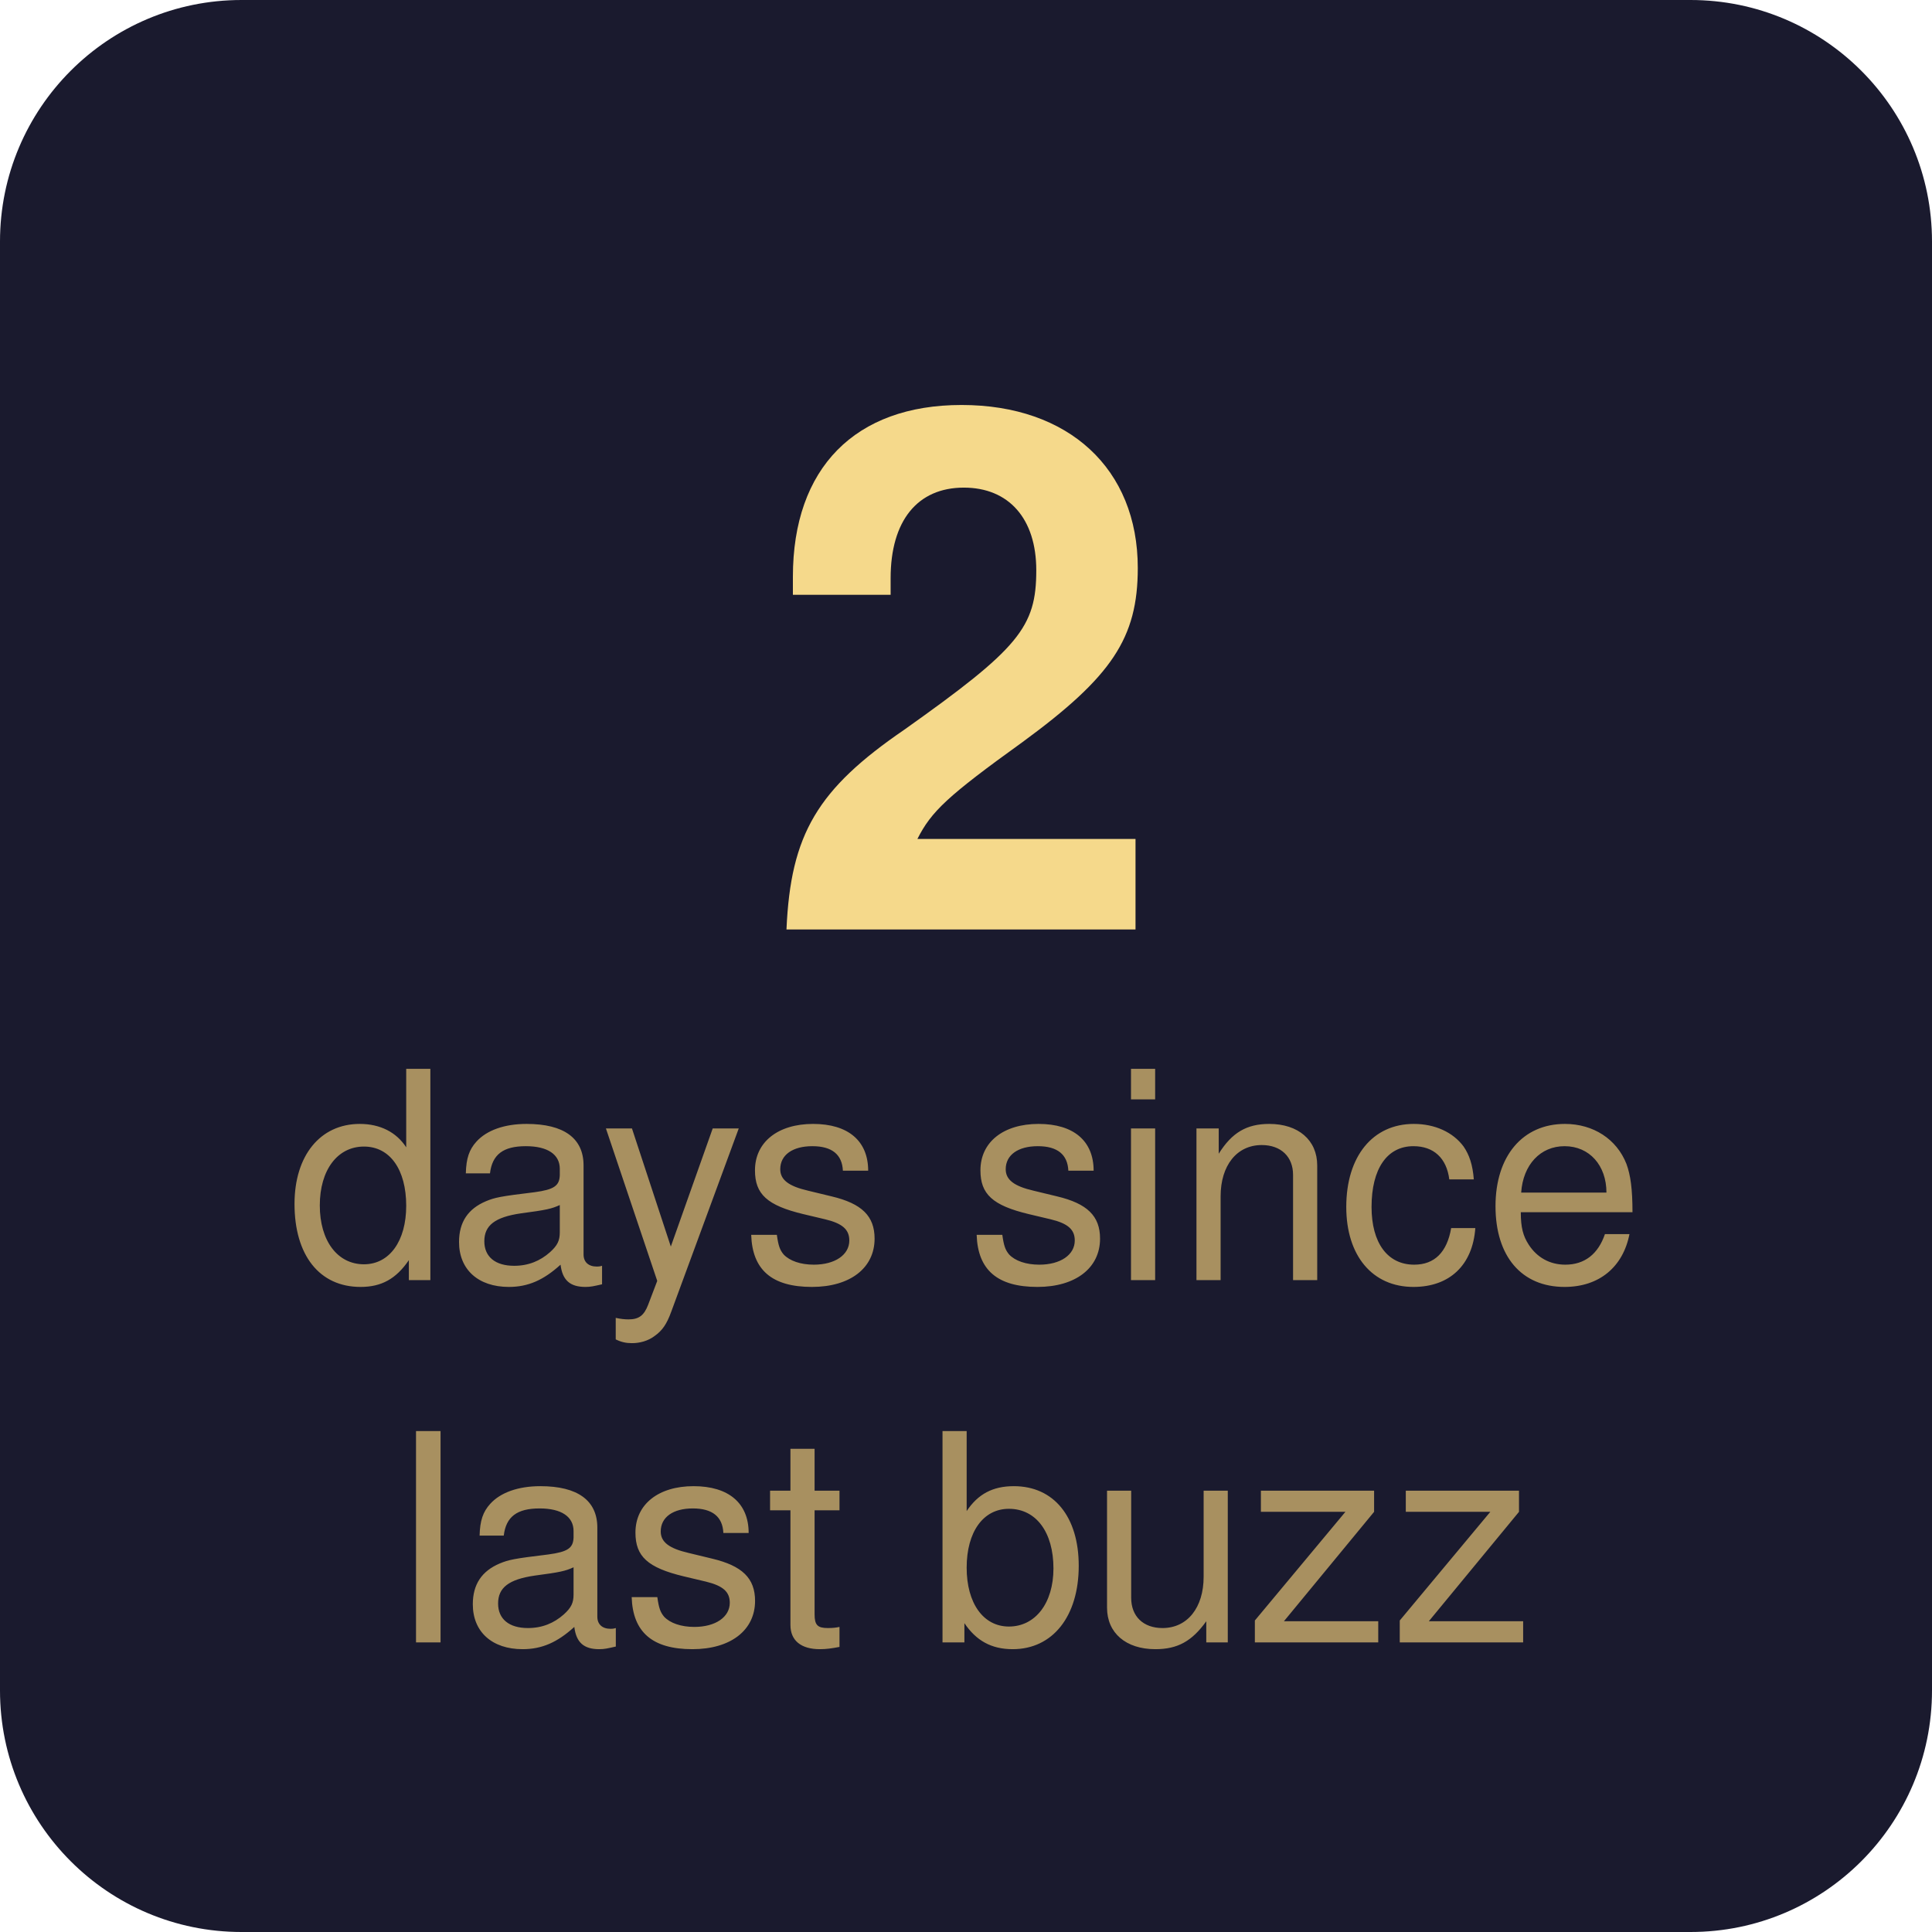
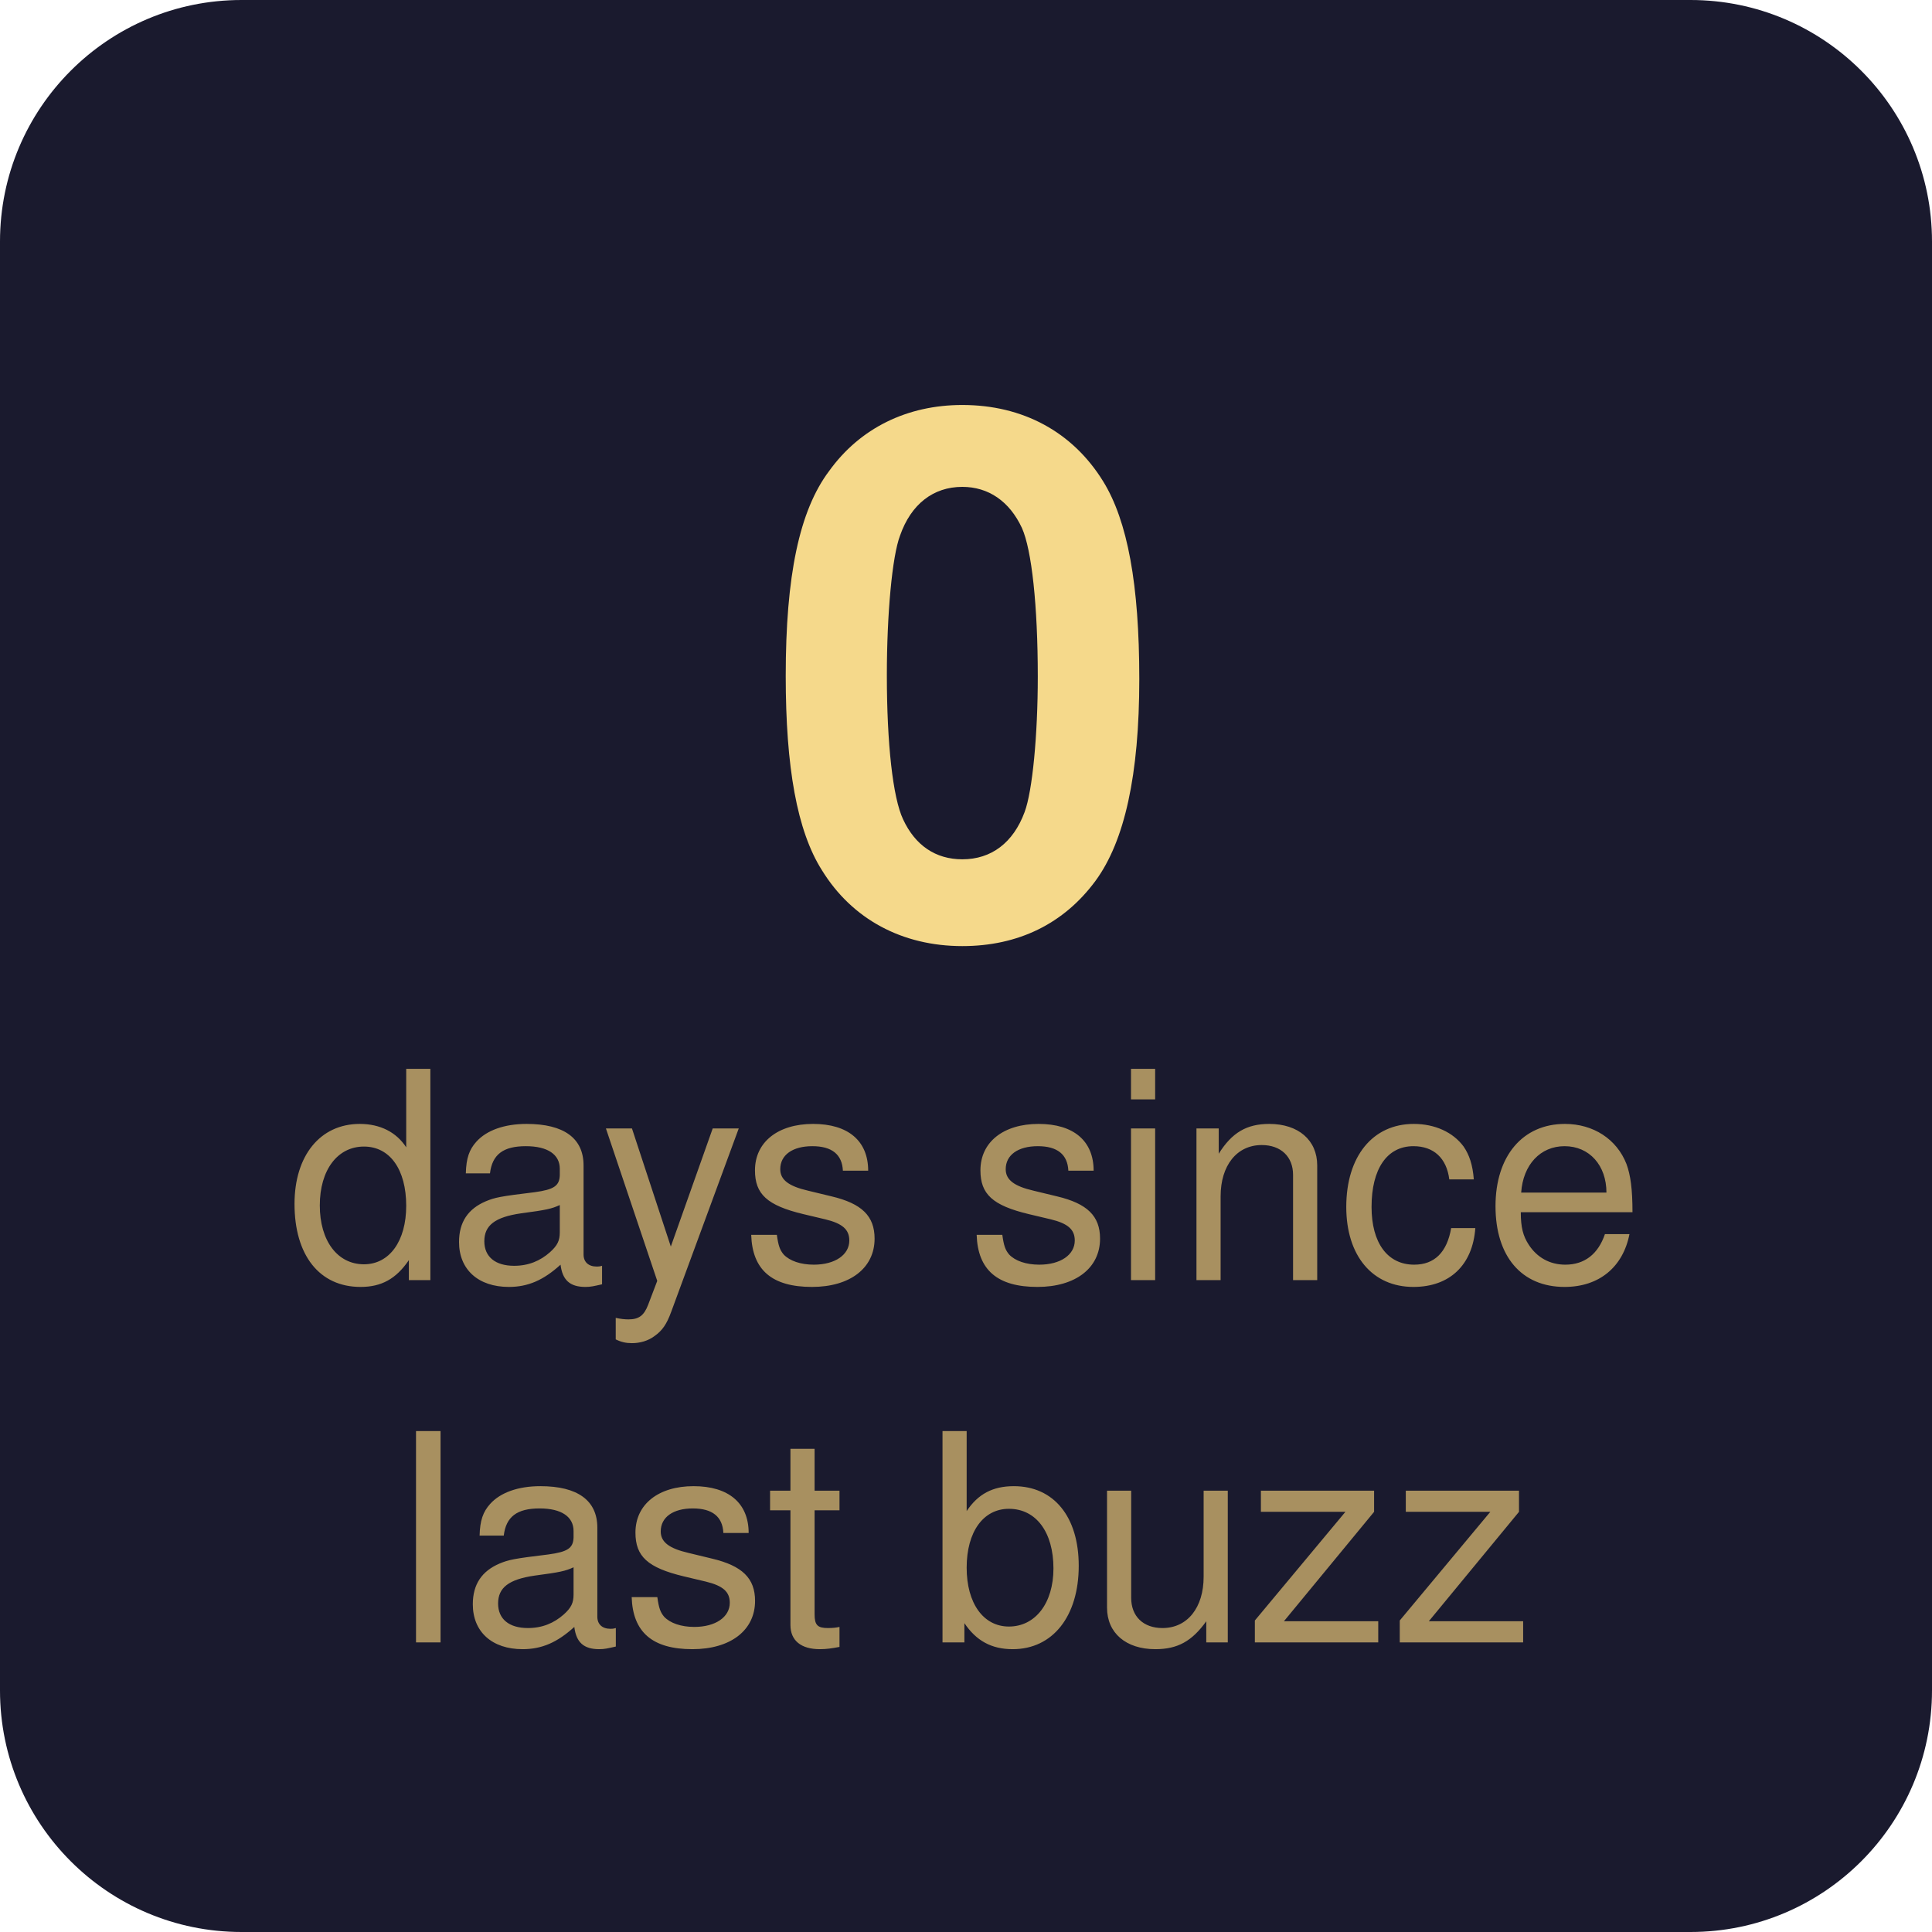
- <svg xmlns="http://www.w3.org/2000/svg" width="80" height="80" viewBox="0 0 80 80" role="img" aria-label="2 days since last buzz">
+ <svg xmlns="http://www.w3.org/2000/svg" width="80" height="80" viewBox="0 0 80 80" role="img" aria-label="0 days since last buzz">
  <rect width="80" height="80" rx="10" fill="#1a1a2e" />
-   <text x="40" y="28" font-family="-apple-system, BlinkMacSystemFont, 'Segoe UI', Helvetica, Arial, sans-serif" font-size="30" font-weight="700" text-anchor="middle" fill="#f5d98b" dominant-baseline="middle">2</text>
+   <text x="40" y="28" font-family="-apple-system, BlinkMacSystemFont, 'Segoe UI', Helvetica, Arial, sans-serif" font-size="30" font-weight="700" text-anchor="middle" fill="#f5d98b" dominant-baseline="middle">0</text>
  <text x="40" y="49" font-family="-apple-system, BlinkMacSystemFont, 'Segoe UI', Helvetica, Arial, sans-serif" font-size="12" font-weight="400" text-anchor="middle" fill="#a89060" dominant-baseline="middle">days since</text>
  <text x="40" y="64" font-family="-apple-system, BlinkMacSystemFont, 'Segoe UI', Helvetica, Arial, sans-serif" font-size="12" font-weight="400" text-anchor="middle" fill="#a89060" dominant-baseline="middle">last buzz</text>
</svg>
